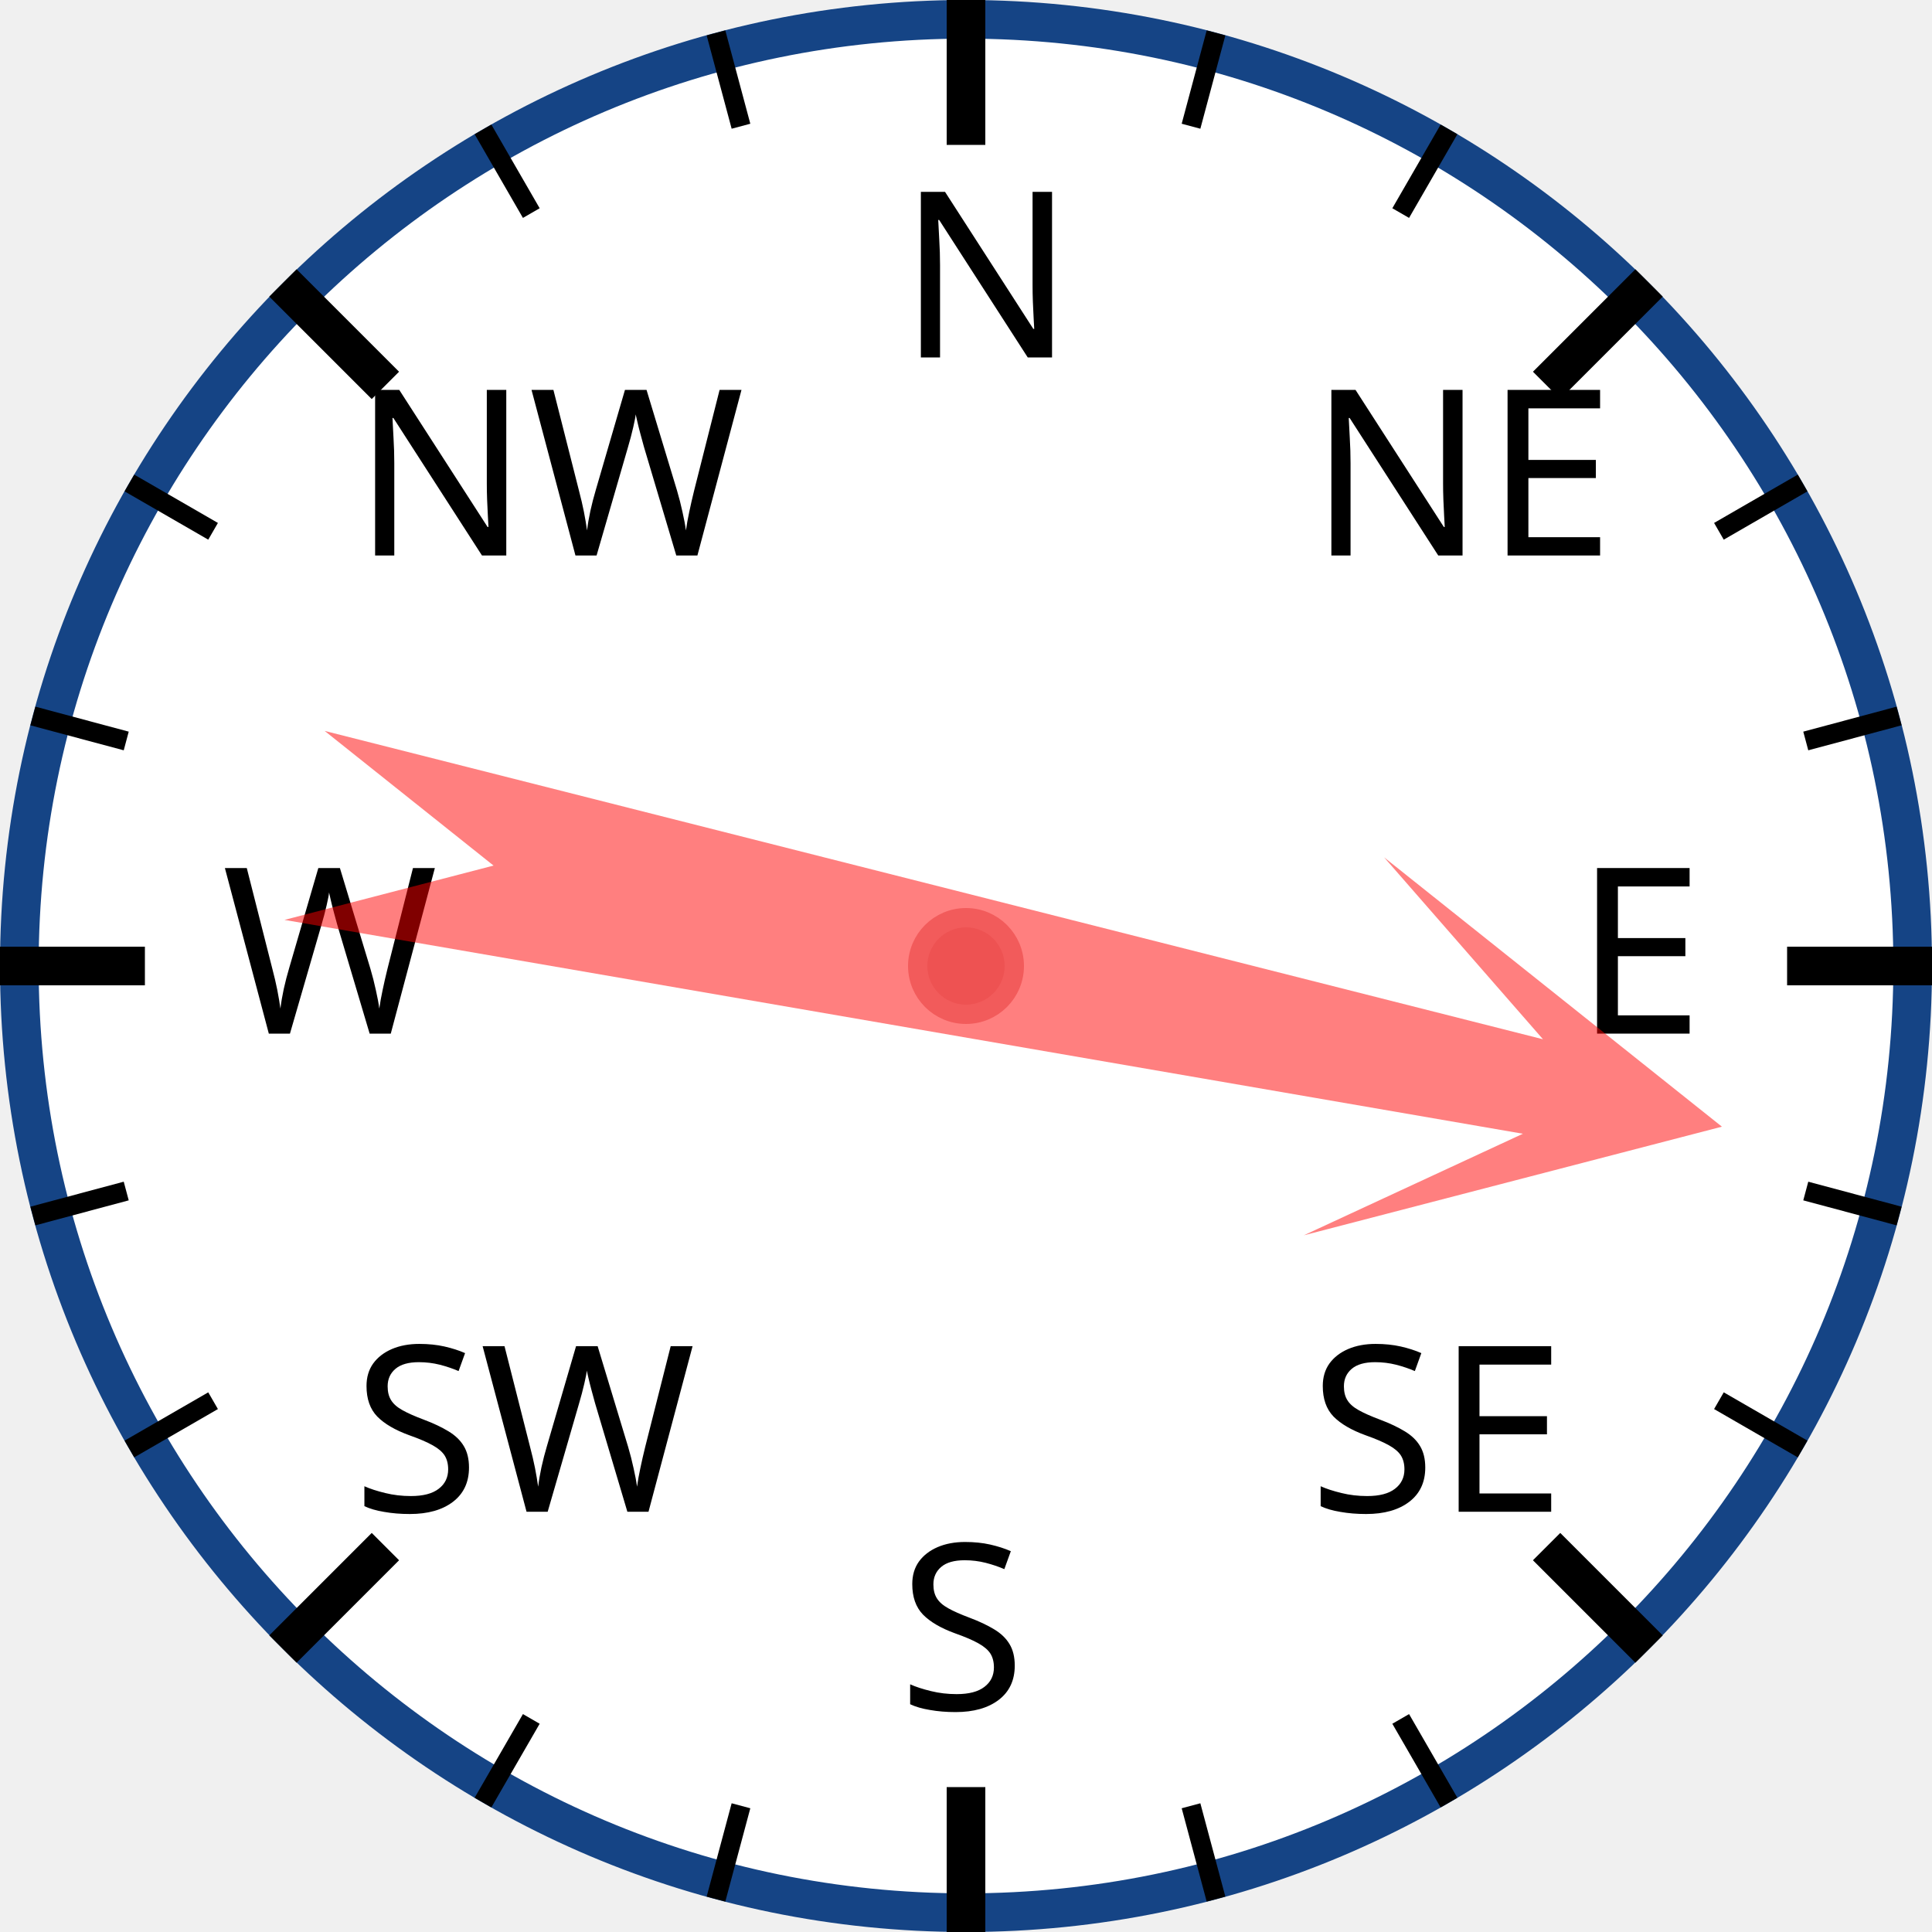
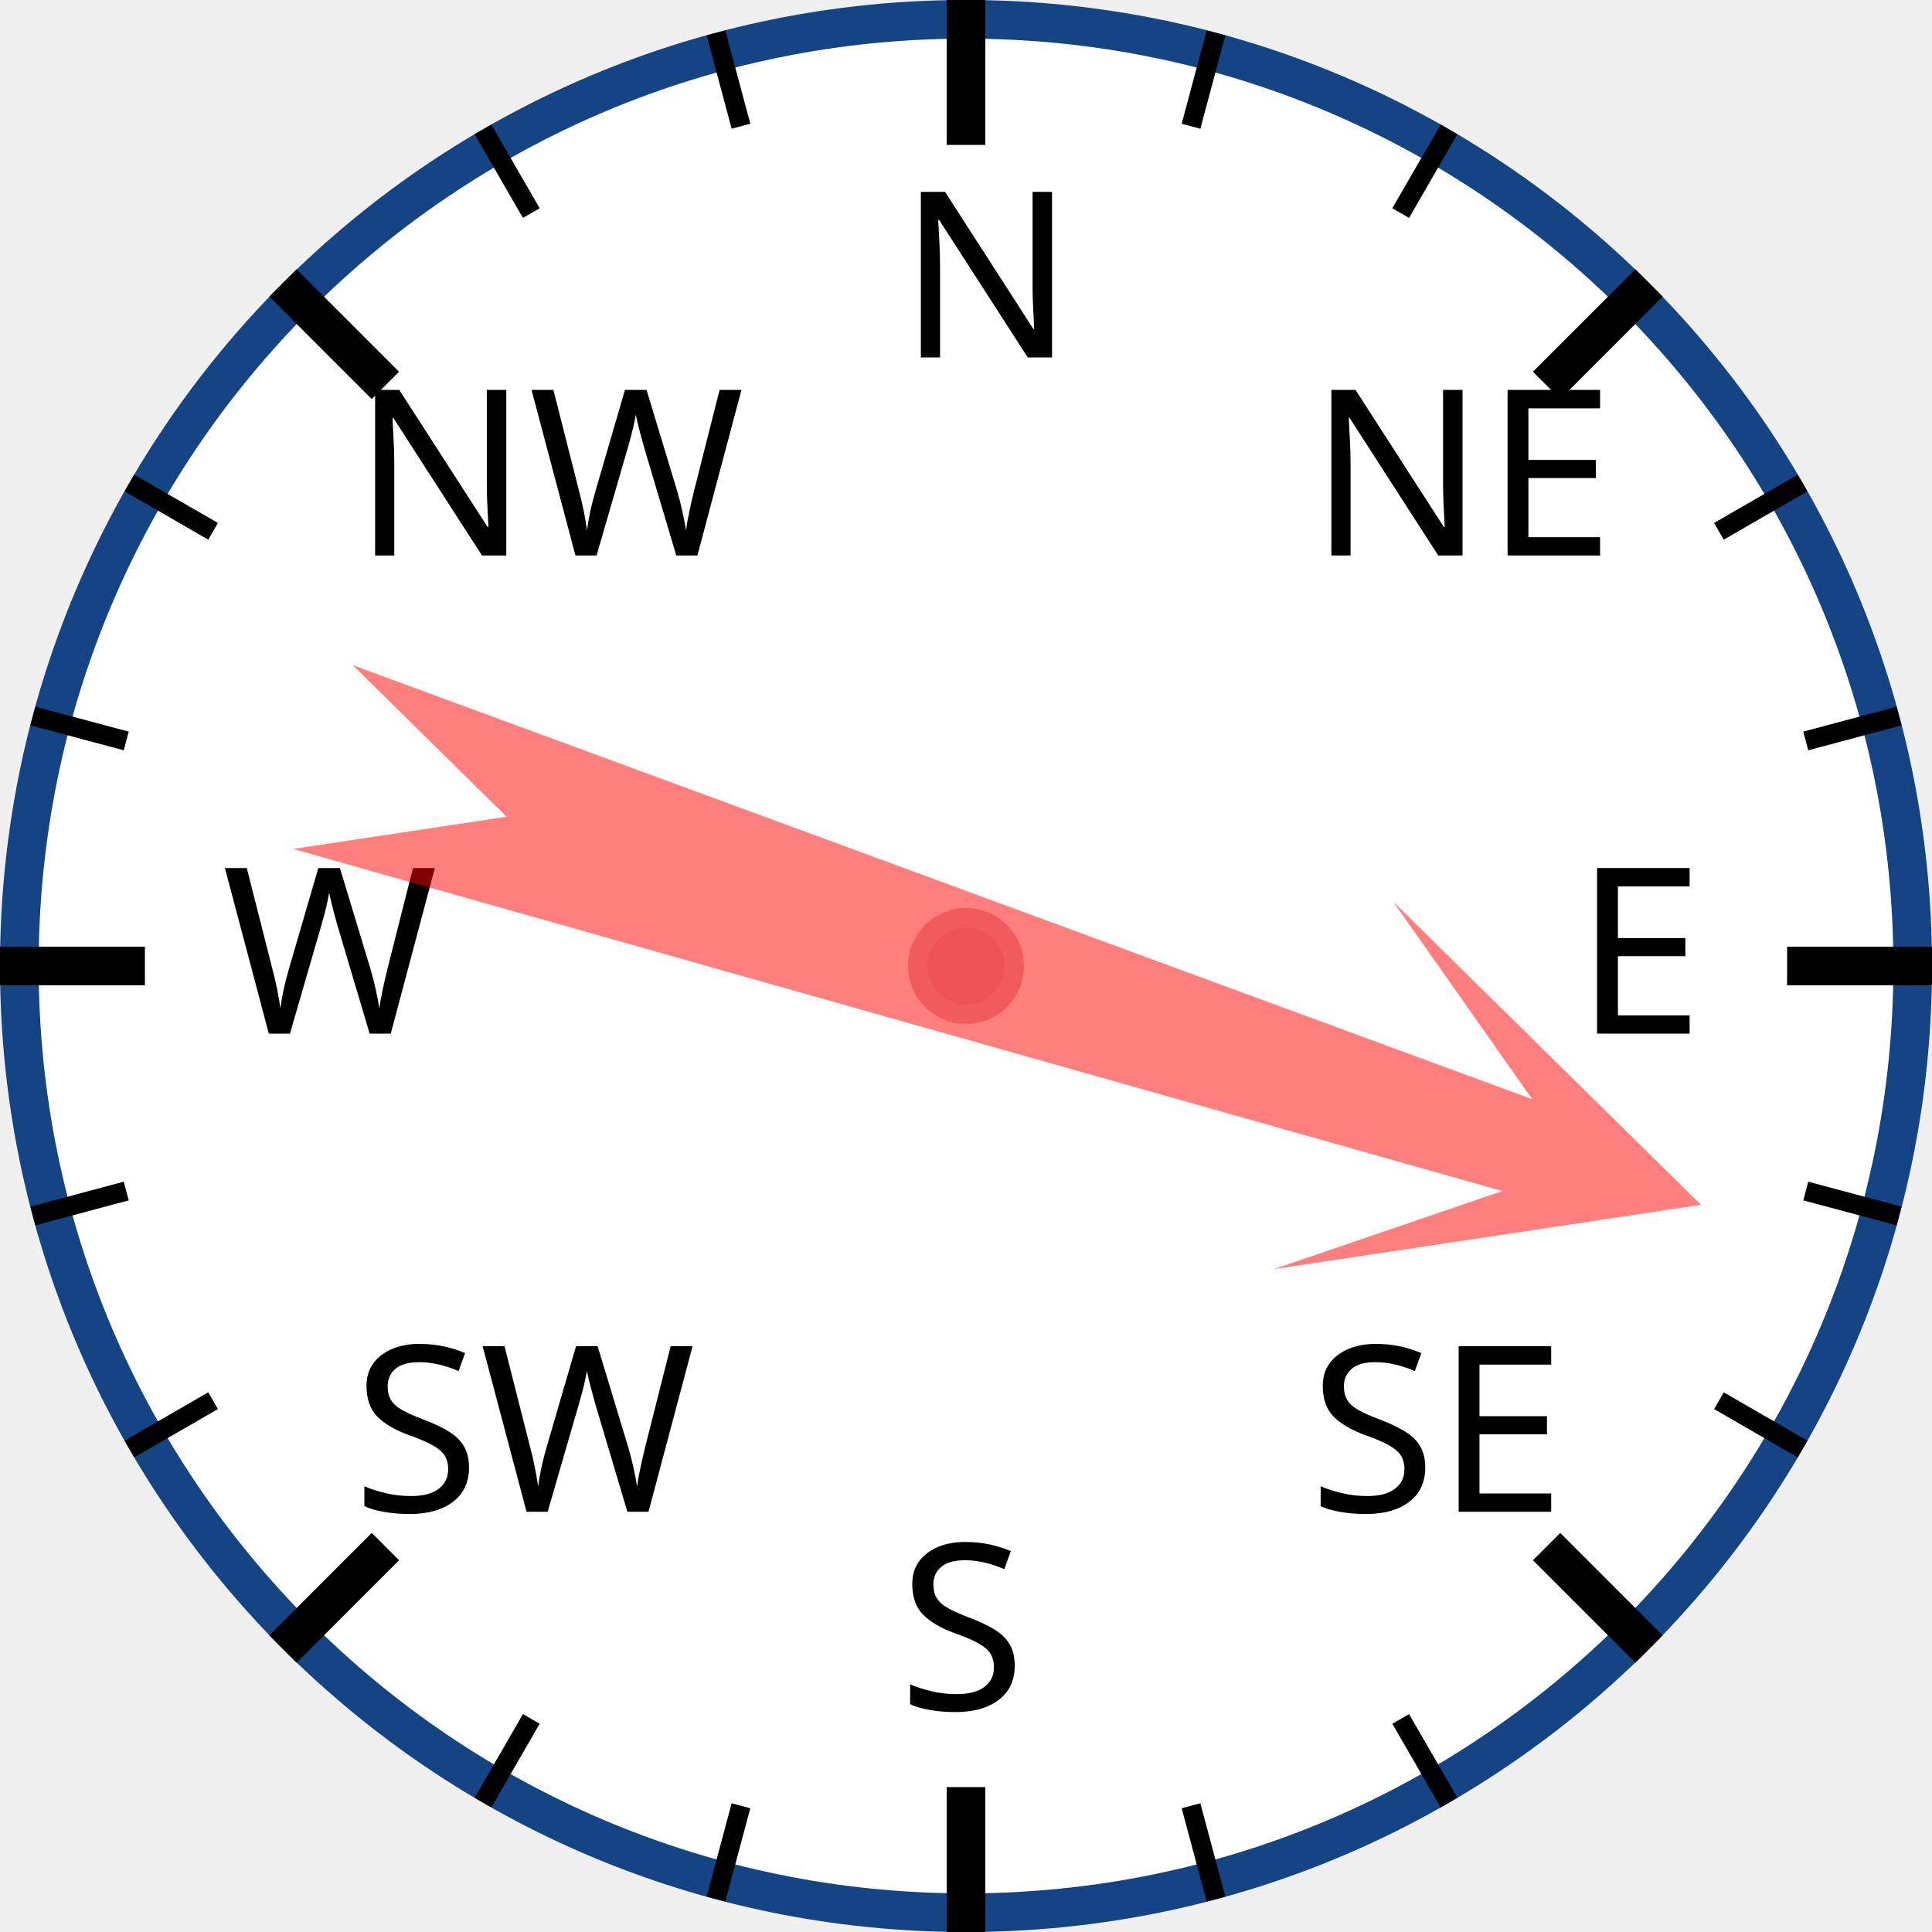
<svg xmlns="http://www.w3.org/2000/svg" width="120px" height="120px" viewBox="0 0 200 200">
  <circle cx="100" cy="100" r="98" style="fill: white; stroke: #154485; stroke-width: 4;" />
  <text x="93.0" y="37.0" style="font-family: sans-serif; font-size: 18pt;">N</text>
  <line x1="100.0" y1="0.0" x2="100.0" y2="15.0" style="stroke: black; stroke-width: 4;" />
  <line x1="74.118" y1="3.407" x2="76.706" y2="13.067" style="stroke: black; stroke-width: 2;" />
  <line x1="50" y1="13.397" x2="55" y2="22.058" style="stroke: black; stroke-width: 2;" />
  <text x="36.503" y="57.503" style="font-family: sans-serif; font-size: 18pt;">NW</text>
  <line x1="29.289" y1="29.289" x2="39.896" y2="39.896" style="stroke: black; stroke-width: 4;" />
  <line x1="13.397" y1="50" x2="22.058" y2="55" style="stroke: black; stroke-width: 2;" />
  <line x1="3.407" y1="74.118" x2="13.067" y2="76.706" style="stroke: black; stroke-width: 2;" />
  <text x="23.0" y="107.0" style="font-family: sans-serif; font-size: 18pt;">W</text>
  <line x1="0.0" y1="100.0" x2="15.0" y2="100.0" style="stroke: black; stroke-width: 4;" />
  <line x1="3.407" y1="125.882" x2="13.067" y2="123.294" style="stroke: black; stroke-width: 2;" />
  <line x1="13.397" y1="150" x2="22.058" y2="145" style="stroke: black; stroke-width: 2;" />
  <text x="36.503" y="156.497" style="font-family: sans-serif; font-size: 18pt;">SW</text>
  <line x1="29.289" y1="170.711" x2="39.896" y2="160.104" style="stroke: black; stroke-width: 4;" />
  <line x1="50" y1="186.603" x2="55" y2="177.942" style="stroke: black; stroke-width: 2;" />
  <line x1="74.118" y1="196.593" x2="76.706" y2="186.933" style="stroke: black; stroke-width: 2;" />
  <text x="93" y="177.0" style="font-family: sans-serif; font-size: 18pt;">S</text>
  <line x1="100" y1="200.0" x2="100" y2="185.0" style="stroke: black; stroke-width: 4;" />
  <line x1="125.882" y1="196.593" x2="123.294" y2="186.933" style="stroke: black; stroke-width: 2;" />
  <line x1="150.0" y1="186.603" x2="145.0" y2="177.942" style="stroke: black; stroke-width: 2;" />
  <text x="135.497" y="156.497" style="font-family: sans-serif; font-size: 18pt;">SE</text>
  <line x1="170.711" y1="170.711" x2="160.104" y2="160.104" style="stroke: black; stroke-width: 4;" />
  <line x1="186.603" y1="150" x2="177.942" y2="145" style="stroke: black; stroke-width: 2;" />
  <line x1="196.593" y1="125.882" x2="186.933" y2="123.294" style="stroke: black; stroke-width: 2;" />
  <text x="163.0" y="107" style="font-family: sans-serif; font-size: 18pt;">E</text>
  <line x1="200.0" y1="100" x2="185.0" y2="100" style="stroke: black; stroke-width: 4;" />
  <line x1="196.593" y1="74.118" x2="186.933" y2="76.706" style="stroke: black; stroke-width: 2;" />
  <line x1="186.603" y1="50" x2="177.942" y2="55" style="stroke: black; stroke-width: 2;" />
  <text x="135.497" y="57.503" style="font-family: sans-serif; font-size: 18pt;">NE</text>
  <line x1="170.711" y1="29.289" x2="160.104" y2="39.896" style="stroke: black; stroke-width: 4;" />
  <line x1="150" y1="13.397" x2="145" y2="22.058" style="stroke: black; stroke-width: 2;" />
  <line x1="125.882" y1="3.407" x2="123.294" y2="13.067" style="stroke: black; stroke-width: 2;" />
-   <polygon points="100 20 120 60 105 40 110 170 100 150 90 170 95 40 80 60" style="fill: red; fill-opacity: 0.5;" transform="rotate(102,100,100)" />
+   <polygon points="100 20 120 60 105 40 110 170 100 150 90 170 95 40 80 60" style="fill: red; fill-opacity: 0.5;" transform="rotate(108,100,100)" />
  <circle cx="100" cy="100" r="5" style="fill: #EE5252; stroke: #F25B5B; stroke-width: 2;" />
</svg>
